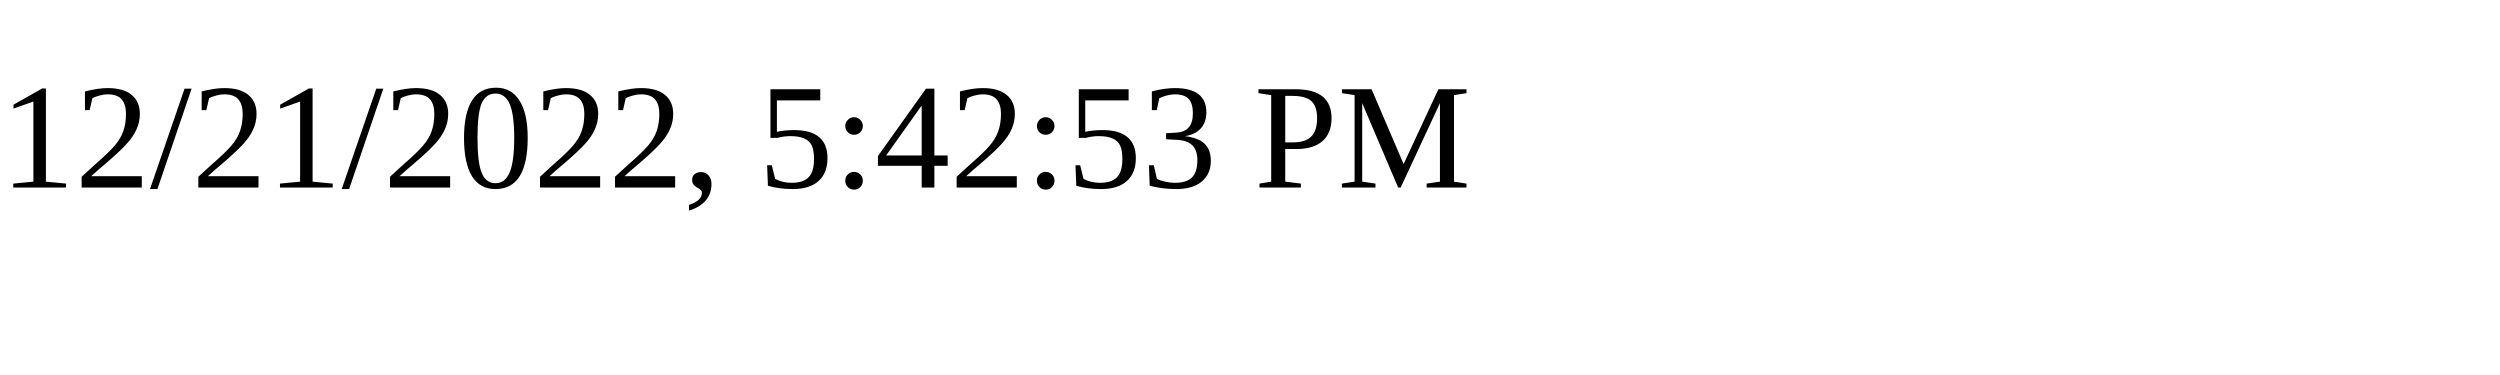
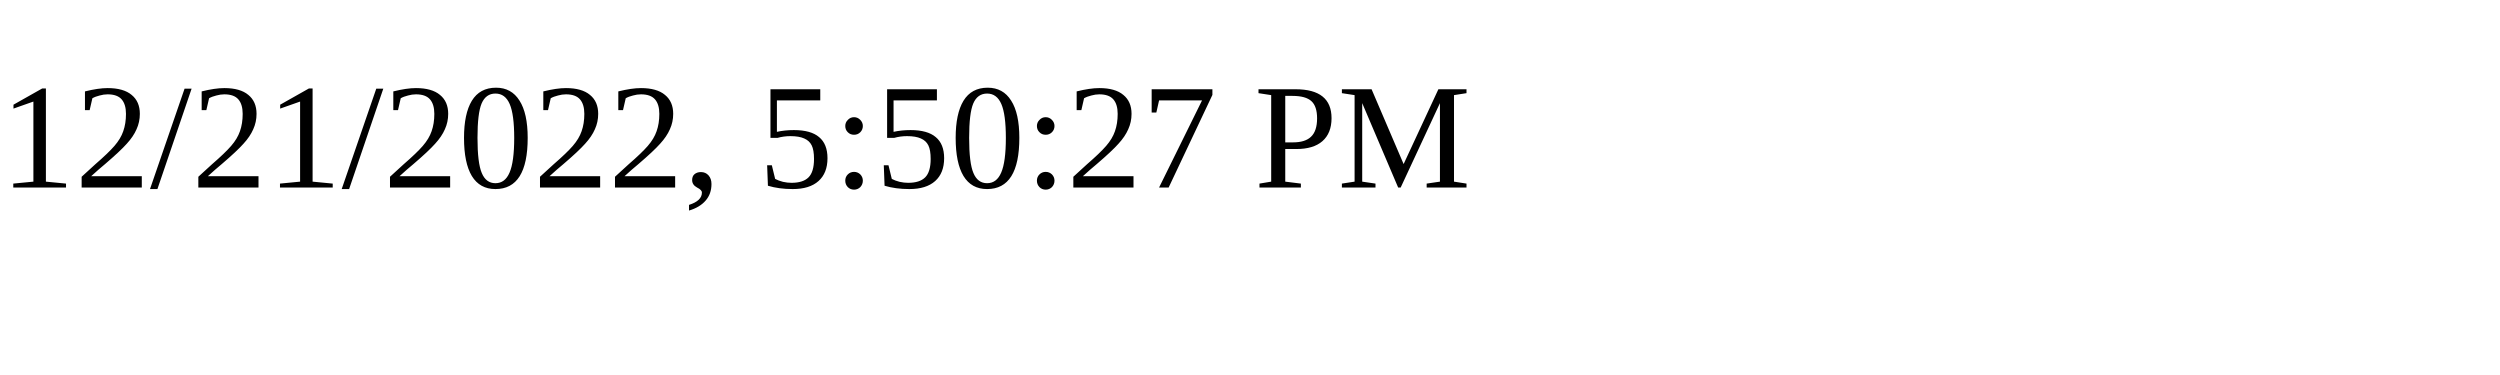
<svg xmlns="http://www.w3.org/2000/svg" height="30" width="200">
-   <text x="0" y="15">12/21/2022, 5:42:53 PM</text>
+   <text x="0" y="15">12/21/2022, 5:50:27 PM</text>
</svg>
